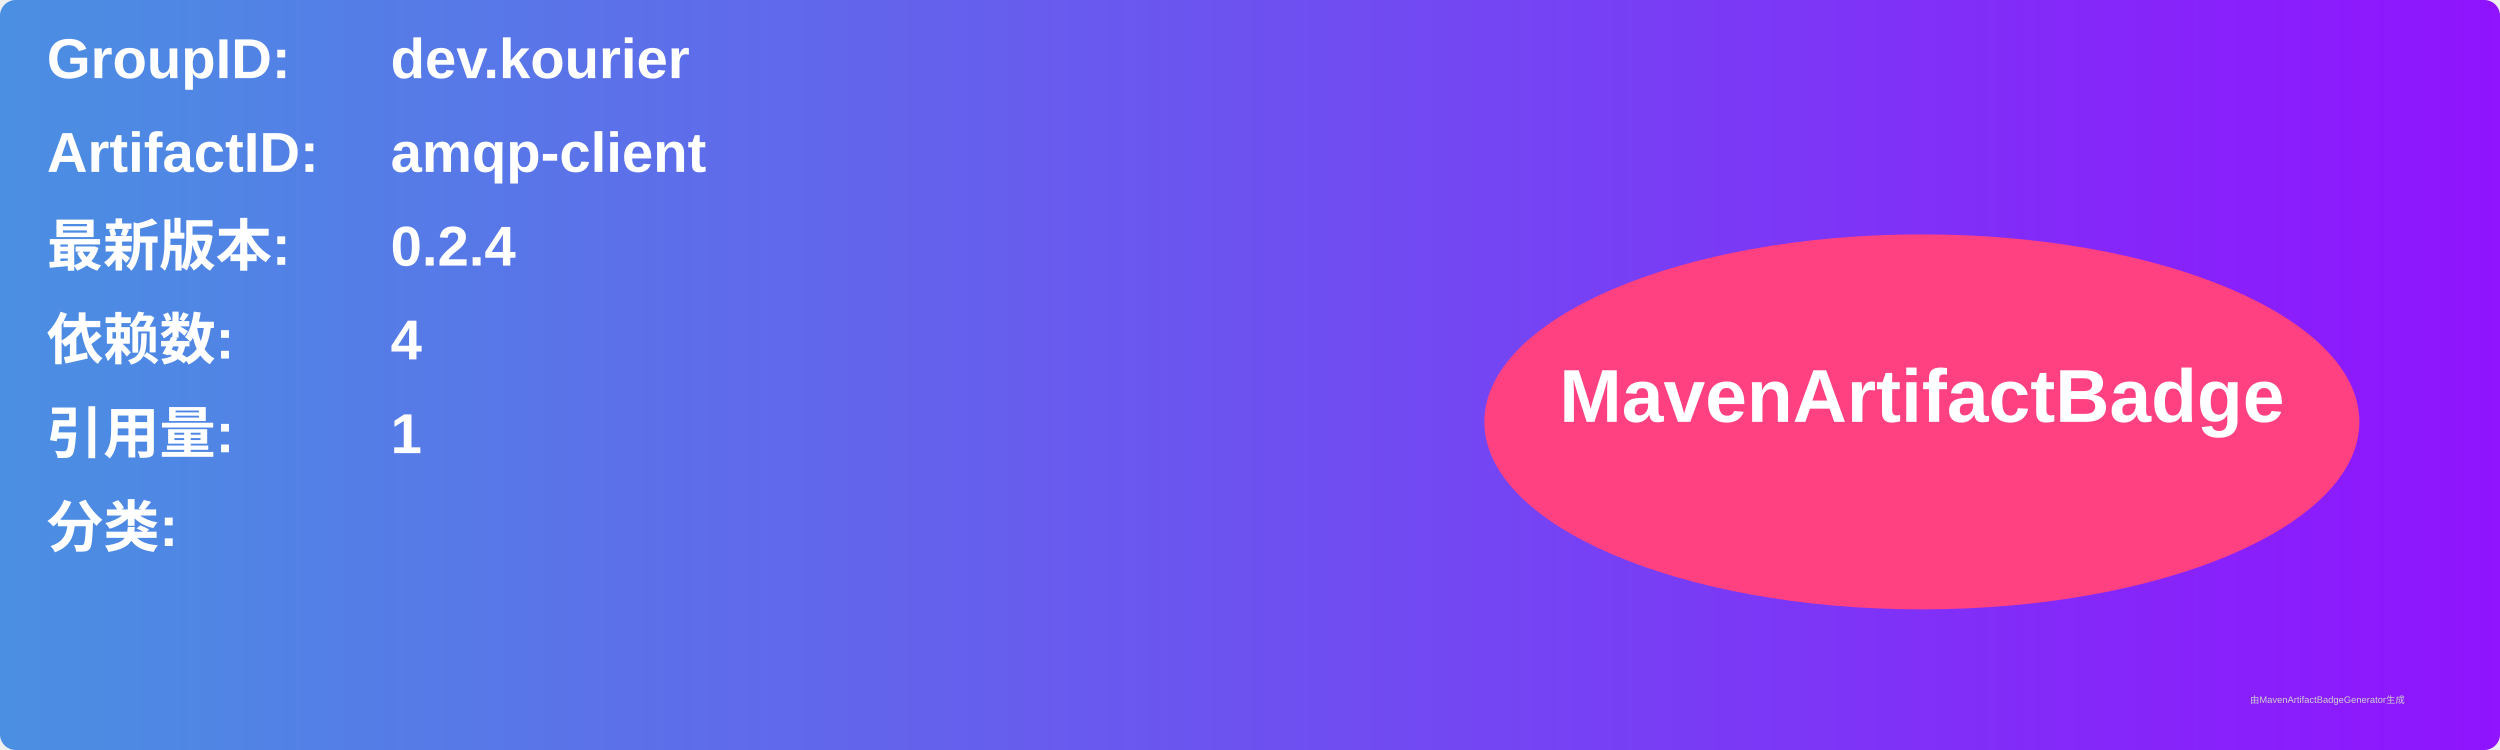
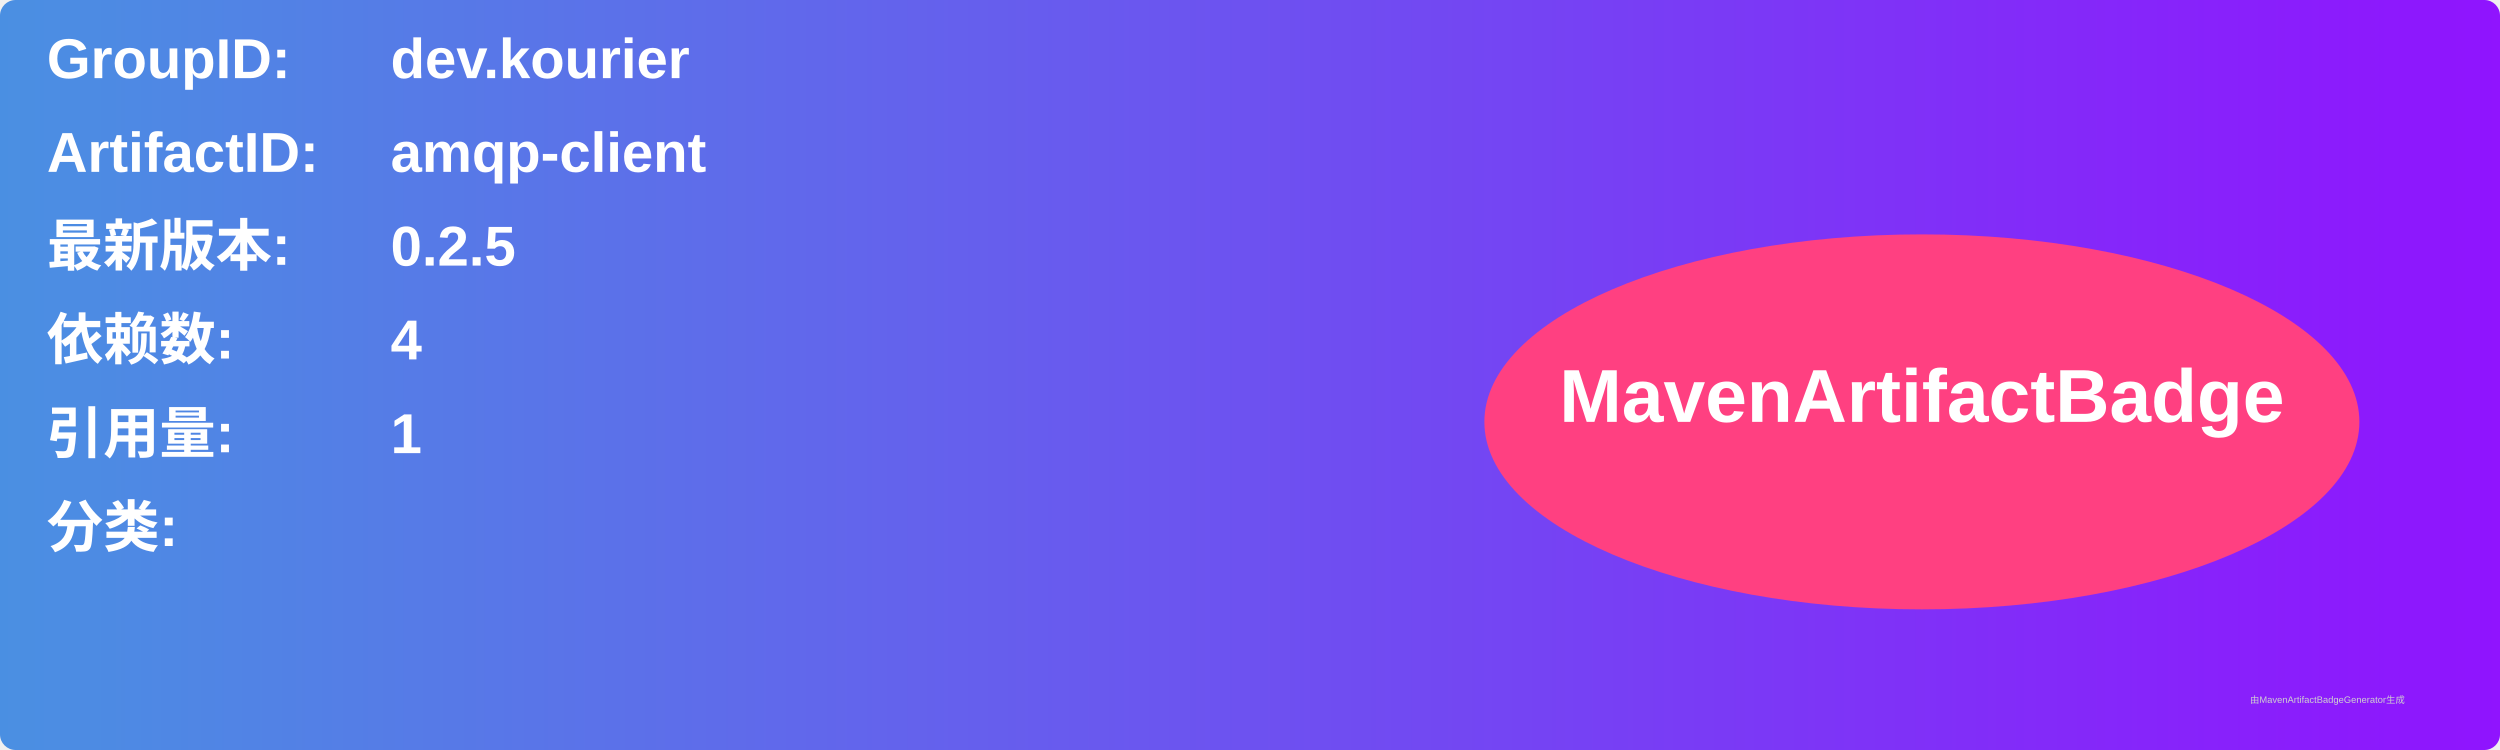
<svg xmlns="http://www.w3.org/2000/svg" width="800" height="240" viewBox="0 0 800 240">
  <linearGradient id="grad" x1="0%" y1="0%" x2="100%" y2="0%">
    <stop offset="0%" stop-color="#4a90e2" />
    <stop offset="100%" stop-color="#9013fe" />
  </linearGradient>
  <rect width="100%" height="100%" rx="5" ry="5" fill="url(#grad)" />
  <g transform="translate(15, 15)">
    <text x="0" y="10" font-family="Arial" font-size="18" fill="white" font-weight="bold" width="260">GroupID:</text>
    <text x="110" y="10" font-family="Arial" font-size="18" fill="white" font-weight="bold" width="460">dev.kourier</text>
    <text x="0" y="40" font-family="Arial" font-size="18" fill="white" font-weight="bold" width="260">ArtifactID:</text>
    <text x="110" y="40" font-family="Arial" font-size="18" fill="white" font-weight="bold" width="460">amqp-client</text>
    <text x="0" y="70" font-family="Arial" font-size="18" fill="white" font-weight="bold">最新版本:</text>
    <text x="110" y="70" font-family="Arial" font-size="18" fill="white" font-weight="bold">
-       <tspan font-weight="bold">0.2.4</tspan>
+       <tspan font-weight="bold">0.2.5</tspan>
    </text>
    <text x="0" y="100" font-family="Arial" font-size="18" fill="white" font-weight="bold">依赖数: </text>
    <text x="110" y="100" font-family="Arial" font-size="18" fill="white">
      <tspan font-weight="bold">4</tspan>
    </text>
    <text x="0" y="130" font-family="Arial" font-size="18" fill="white" font-weight="bold">引用量: </text>
    <text x="110" y="130" font-family="Arial" font-size="18" fill="white">
      <tspan font-weight="bold">1</tspan>
    </text>
    <text x="0" y="160" font-family="Arial" font-size="18" fill="white" font-weight="bold">分类:</text>
    <text x="10" y="190" font-family="Arial" font-size="10" fill="white">
      <tspan font-weight="bold" />
    </text>
    <ellipse cx="600" cy="120" rx="140" ry="60" fill="#ff4081" />
    <text x="600" y="120" text-anchor="middle" font-family="Arial" font-size="24" fill="white" font-weight="bold">MavenArtifactBadge</text>
  </g>
  <text x="720" y="225" font-family="Arial" font-size="3" fill="#d0d0d0">由MavenArtifactBadgeGenerator生成</text>
</svg>
